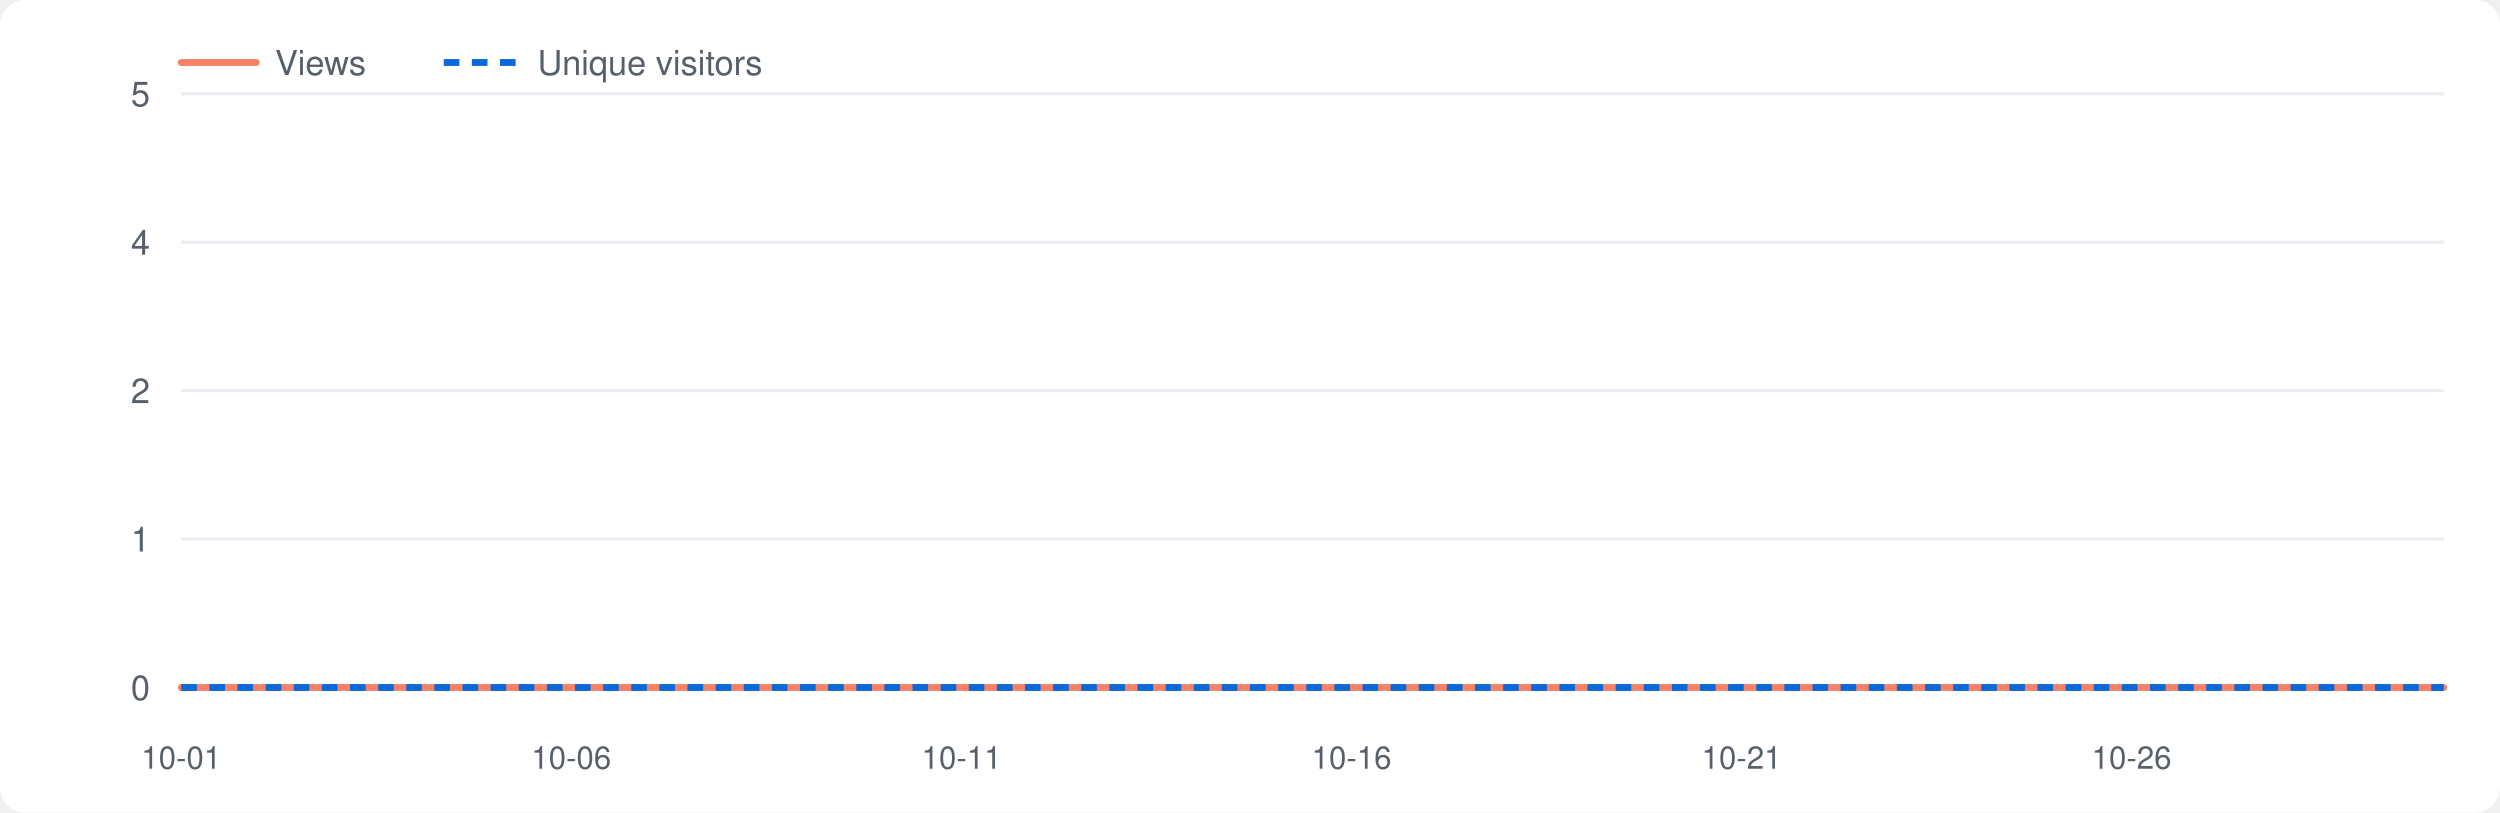
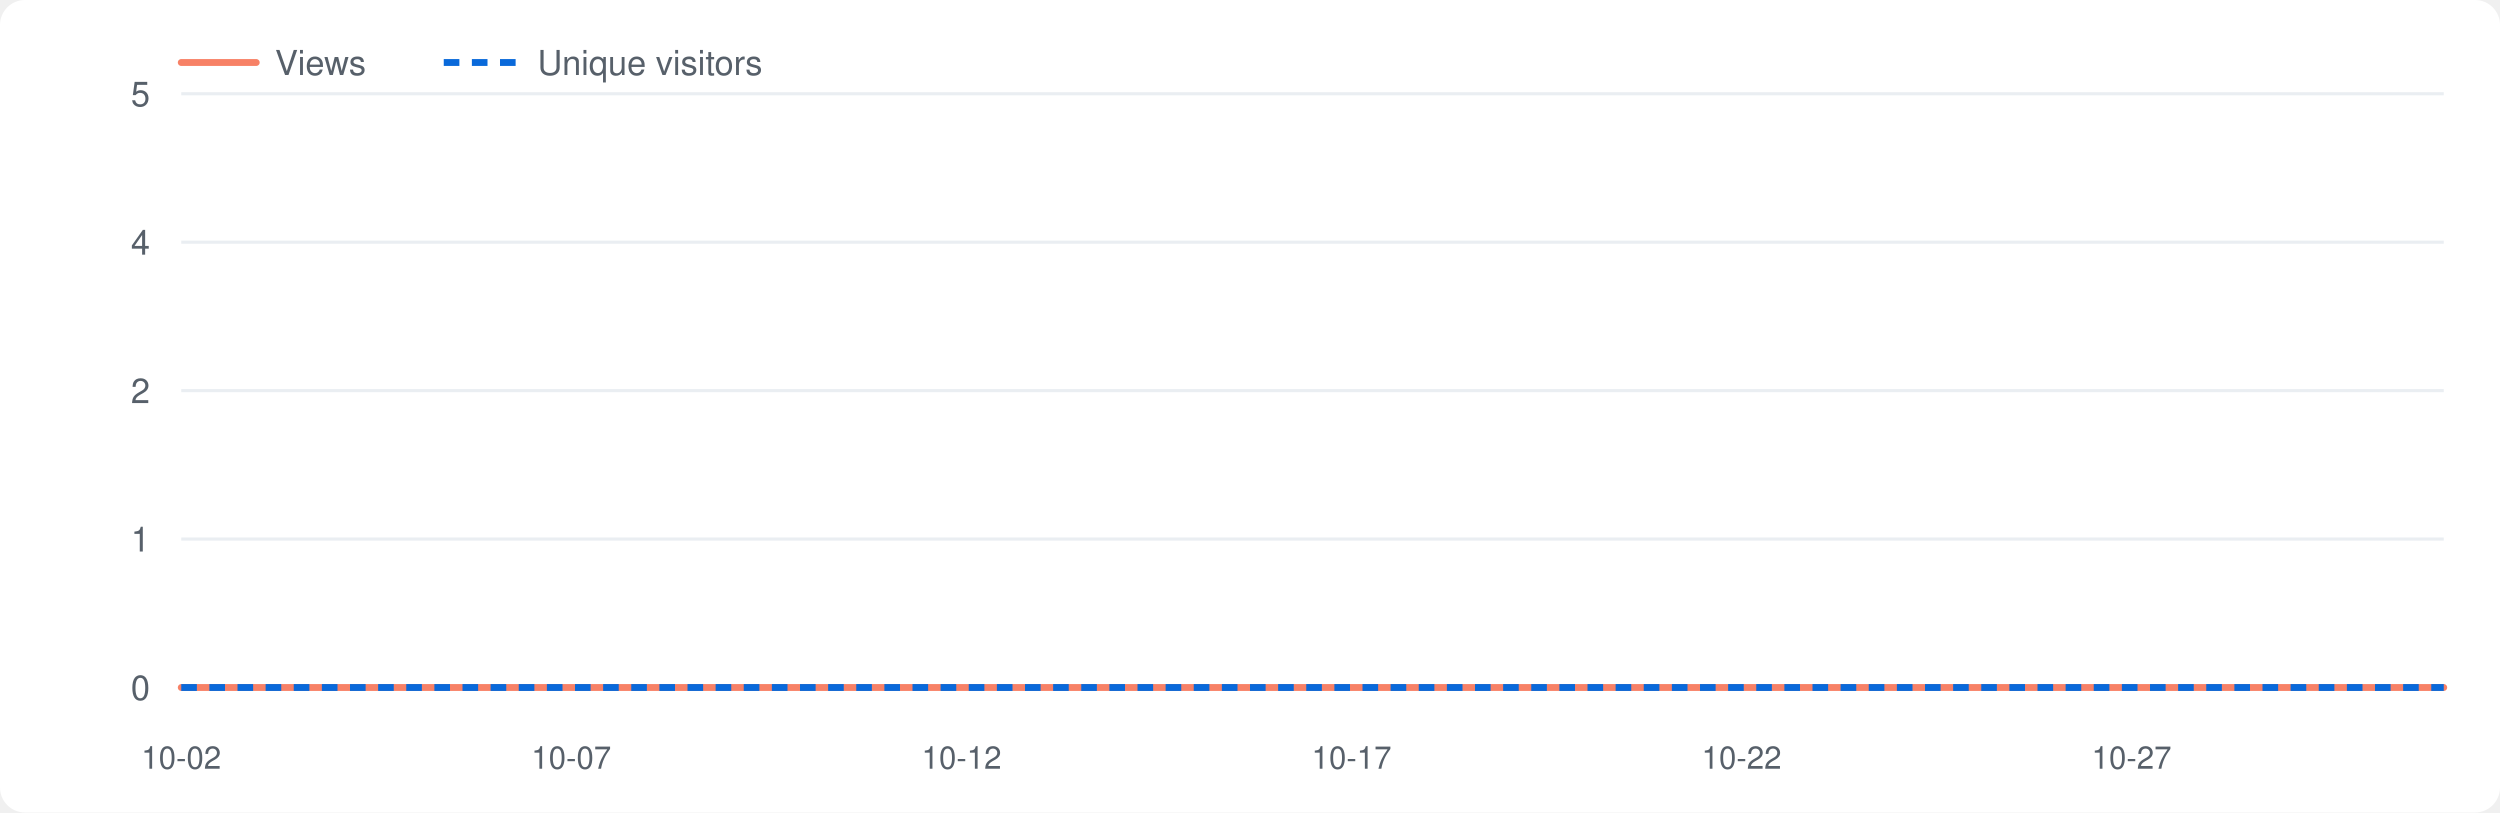
<svg xmlns="http://www.w3.org/2000/svg" viewBox="0 0 800 260" width="800" height="260" role="img" aria-label="Repository traffic">
  <style>.bg{fill:#fff}.grid{stroke:#eaeef2}.lbl{fill:#57606a}.v{fill:none;stroke:#f78166;stroke-width:2.2;stroke-linejoin:round;stroke-linecap:round}.u{fill:none;stroke:#0969da;stroke-width:2.2;stroke-dasharray:5 4;stroke-linejoin:round}@media(prefers-color-scheme:dark){.bg{fill:#0d1117}.grid{stroke:#21262d}.lbl{fill:#8b949e}.v{stroke:#ff7b72}.u{stroke:#58a6ff}}</style>
  <rect class="bg" x="0" y="0" width="800" height="260" rx="8" />
  <line class="grid" x1="58" y1="220.0" x2="782" y2="220.0" />
  <text class="lbl" x="48" y="224.0" font-size="11" font-family="-apple-system,Segoe UI,Helvetica,Arial,sans-serif" text-anchor="end">0</text>
  <line class="grid" x1="58" y1="172.5" x2="782" y2="172.5" />
  <text class="lbl" x="48" y="176.5" font-size="11" font-family="-apple-system,Segoe UI,Helvetica,Arial,sans-serif" text-anchor="end">1</text>
  <line class="grid" x1="58" y1="125.0" x2="782" y2="125.0" />
  <text class="lbl" x="48" y="129.0" font-size="11" font-family="-apple-system,Segoe UI,Helvetica,Arial,sans-serif" text-anchor="end">2</text>
  <line class="grid" x1="58" y1="77.5" x2="782" y2="77.5" />
  <text class="lbl" x="48" y="81.5" font-size="11" font-family="-apple-system,Segoe UI,Helvetica,Arial,sans-serif" text-anchor="end">4</text>
  <line class="grid" x1="58" y1="30.0" x2="782" y2="30.0" />
  <text class="lbl" x="48" y="34.0" font-size="11" font-family="-apple-system,Segoe UI,Helvetica,Arial,sans-serif" text-anchor="end">5</text>
-   <text class="lbl" x="58.0" y="246" font-size="10" font-family="-apple-system,Segoe UI,Helvetica,Arial,sans-serif" text-anchor="middle">10-01</text>
-   <text class="lbl" x="182.8" y="246" font-size="10" font-family="-apple-system,Segoe UI,Helvetica,Arial,sans-serif" text-anchor="middle">10-06</text>
-   <text class="lbl" x="307.7" y="246" font-size="10" font-family="-apple-system,Segoe UI,Helvetica,Arial,sans-serif" text-anchor="middle">10-11</text>
-   <text class="lbl" x="432.5" y="246" font-size="10" font-family="-apple-system,Segoe UI,Helvetica,Arial,sans-serif" text-anchor="middle">10-16</text>
-   <text class="lbl" x="557.3" y="246" font-size="10" font-family="-apple-system,Segoe UI,Helvetica,Arial,sans-serif" text-anchor="middle">10-21</text>
-   <text class="lbl" x="682.1" y="246" font-size="10" font-family="-apple-system,Segoe UI,Helvetica,Arial,sans-serif" text-anchor="middle">10-26</text>
+   <text class="lbl" x="58.0" y="246" font-size="10" font-family="-apple-system,Segoe UI,Helvetica,Arial,sans-serif" text-anchor="middle">10-02</text>
+   <text class="lbl" x="182.8" y="246" font-size="10" font-family="-apple-system,Segoe UI,Helvetica,Arial,sans-serif" text-anchor="middle">10-07</text>
+   <text class="lbl" x="307.7" y="246" font-size="10" font-family="-apple-system,Segoe UI,Helvetica,Arial,sans-serif" text-anchor="middle">10-12</text>
+   <text class="lbl" x="432.5" y="246" font-size="10" font-family="-apple-system,Segoe UI,Helvetica,Arial,sans-serif" text-anchor="middle">10-17</text>
+   <text class="lbl" x="557.3" y="246" font-size="10" font-family="-apple-system,Segoe UI,Helvetica,Arial,sans-serif" text-anchor="middle">10-22</text>
+   <text class="lbl" x="682.1" y="246" font-size="10" font-family="-apple-system,Segoe UI,Helvetica,Arial,sans-serif" text-anchor="middle">10-27</text>
  <polyline class="v" points="58.0,220.0 83.0,220.0 107.9,220.0 132.9,220.0 157.9,220.0 182.8,220.0 207.8,220.0 232.8,220.0 257.7,220.0 282.7,220.0 307.7,220.0 332.6,220.0 357.6,220.0 382.6,220.0 407.5,220.0 432.5,220.0 457.4,220.0 482.4,220.0 507.4,220.0 532.3,220.0 557.3,220.0 582.3,220.0 607.2,220.0 632.2,220.0 657.2,220.0 682.1,220.0 707.1,220.0 732.1,220.0 757.0,220.0 782.0,220.0" />
  <polyline class="u" points="58.0,220.0 83.0,220.0 107.9,220.0 132.9,220.0 157.9,220.0 182.8,220.0 207.8,220.0 232.8,220.0 257.7,220.0 282.7,220.0 307.7,220.0 332.6,220.0 357.6,220.0 382.6,220.0 407.5,220.0 432.5,220.0 457.4,220.0 482.4,220.0 507.4,220.0 532.3,220.0 557.3,220.0 582.3,220.0 607.2,220.0 632.2,220.0 657.2,220.0 682.1,220.0 707.1,220.0 732.1,220.0 757.0,220.0 782.0,220.0" />
  <line class="v" x1="58" y1="20" x2="82" y2="20" />
  <text class="lbl" x="88" y="24" font-size="11" font-family="-apple-system,Segoe UI,Helvetica,Arial,sans-serif">Views</text>
  <line class="u" x1="142" y1="20" x2="166" y2="20" />
  <text class="lbl" x="172" y="24" font-size="11" font-family="-apple-system,Segoe UI,Helvetica,Arial,sans-serif">Unique visitors</text>
</svg>
